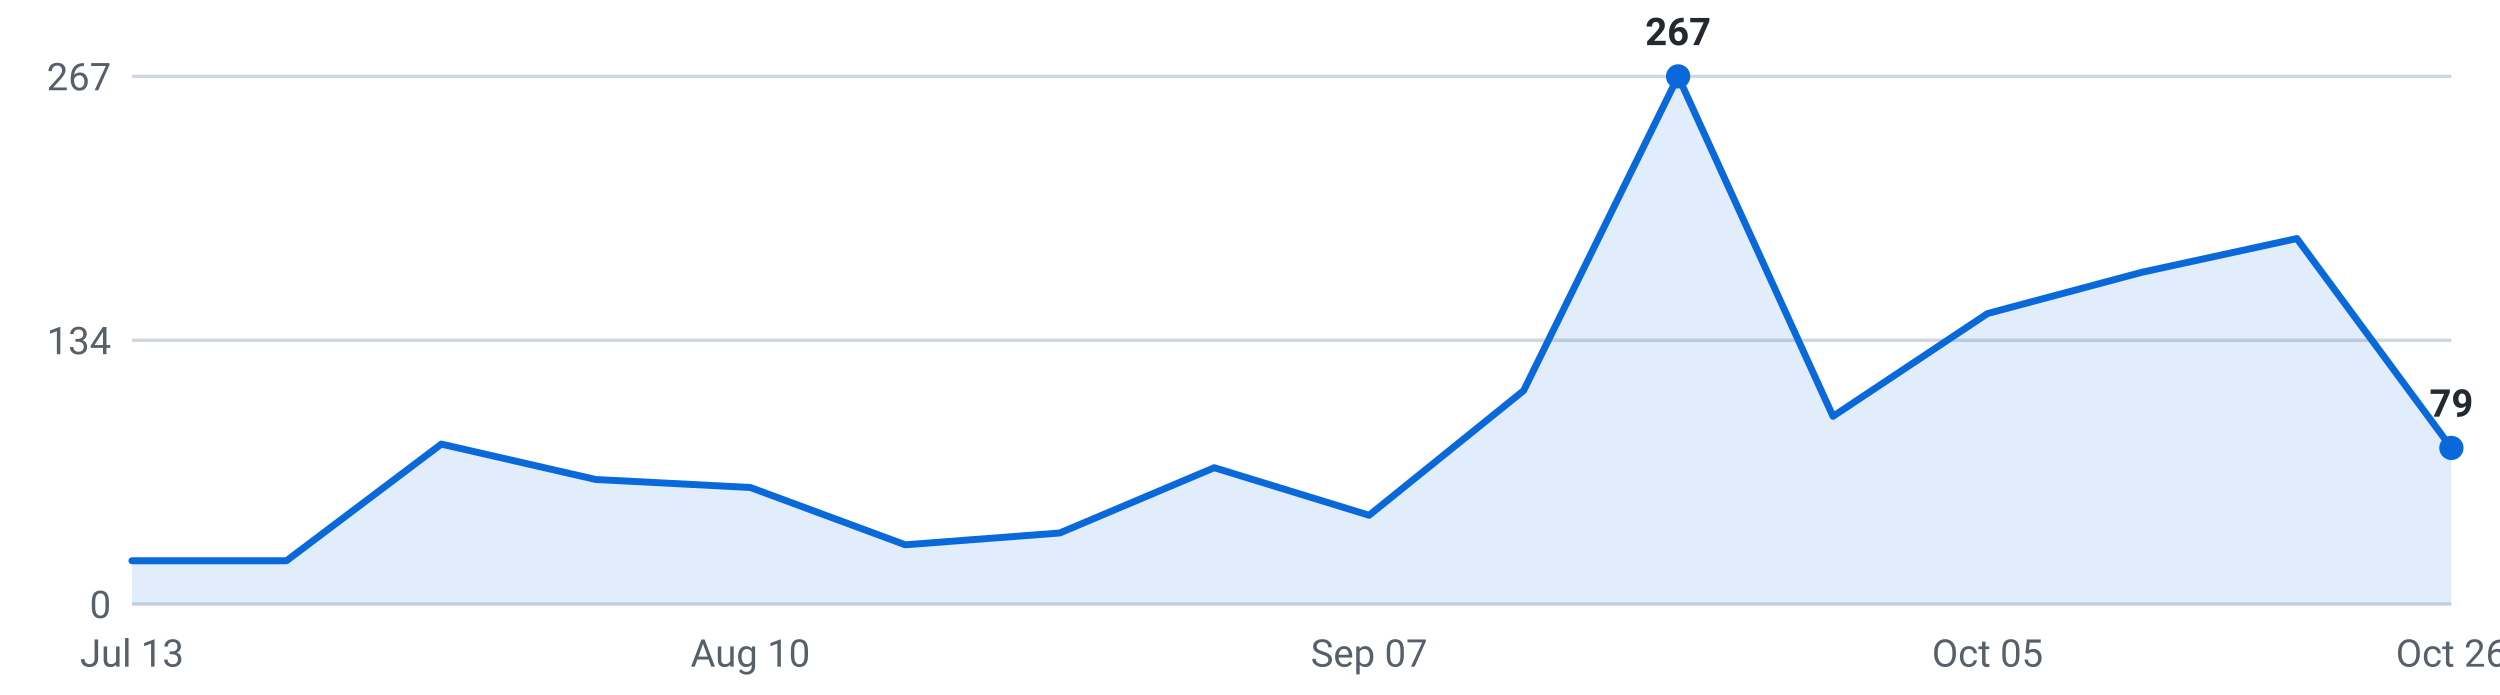
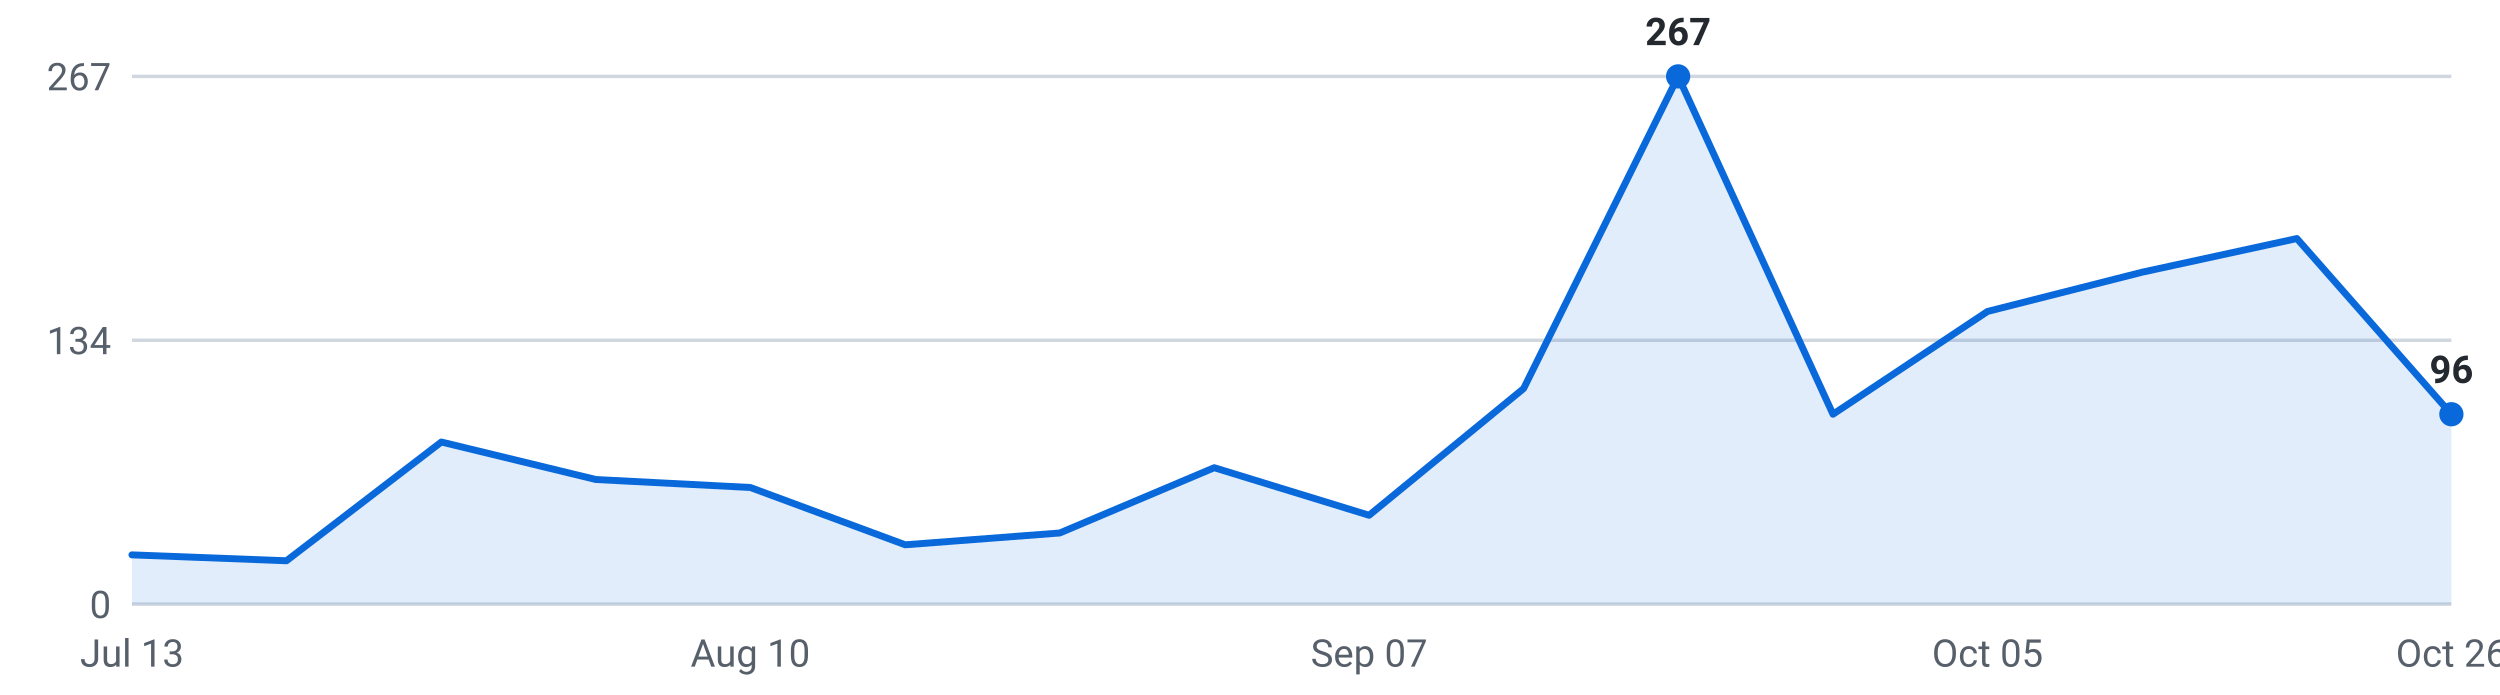
<svg xmlns="http://www.w3.org/2000/svg" viewBox="0 0 720 200" width="720" height="200" role="img" aria-label="Roles posted per week, last 16 weeks">
  <g font-family="-apple-system,Segoe UI,Roboto,sans-serif" font-size="11">
    <line x1="38" y1="174.0" x2="706" y2="174.0" stroke="#d0d7de" stroke-width="1" />
    <text x="32" y="178.0" text-anchor="end" fill="#57606a">0</text>
    <line x1="38" y1="98.0" x2="706" y2="98.0" stroke="#d0d7de" stroke-width="1" />
    <text x="32" y="102.0" text-anchor="end" fill="#57606a">134</text>
    <line x1="38" y1="22.0" x2="706" y2="22.0" stroke="#d0d7de" stroke-width="1" />
    <text x="32" y="26.0" text-anchor="end" fill="#57606a">267</text>
-     <path d="M38.0,174 L38.0,161.5 L82.5,161.5 L127.1,127.9 L171.6,138.1 L216.1,140.4 L260.7,156.9 L305.2,153.5 L349.7,134.7 L394.3,148.4 L438.8,112.5 L483.3,22.0 L527.9,119.9 L572.4,90.3 L616.9,78.4 L661.5,68.7 L706.0,129.0 L706.0,174 Z" fill="#0969da" fill-opacity="0.12" />
-     <polyline points="38.0,161.5 82.5,161.5 127.1,127.9 171.6,138.1 216.1,140.4 260.7,156.9 305.2,153.5 349.7,134.7 394.3,148.4 438.8,112.5 483.3,22.0 527.9,119.9 572.4,90.3 616.9,78.4 661.5,68.7 706.0,129.0" fill="none" stroke="#0969da" stroke-width="2" stroke-linejoin="round" stroke-linecap="round" />
+     <path d="M38.0,174 L38.0,159.8 L82.5,161.5 L127.1,127.3 L171.6,138.1 L216.1,140.4 L260.7,156.9 L305.2,153.5 L349.7,134.7 L394.3,148.4 L438.8,111.9 L483.3,22.0 L527.9,119.3 L572.4,89.7 L616.9,78.4 L661.5,68.7 L706.0,119.3 L706.0,174 Z" fill="#0969da" fill-opacity="0.12" />
+     <polyline points="38.0,159.8 82.5,161.5 127.1,127.3 171.6,138.1 216.1,140.4 260.7,156.9 305.2,153.5 349.7,134.7 394.3,148.4 438.8,111.9 483.3,22.0 527.9,119.3 572.4,89.7 616.9,78.4 661.5,68.7 706.0,119.3" fill="none" stroke="#0969da" stroke-width="2" stroke-linejoin="round" stroke-linecap="round" />
    <circle cx="483.3" cy="22.0" r="3.5" fill="#0969da" />
    <text x="483.3" y="13.0" text-anchor="middle" fill="#24292f" font-weight="600">267</text>
-     <circle cx="706.0" cy="129.0" r="3.5" fill="#0969da" />
-     <text x="706.0" y="120.0" text-anchor="middle" fill="#24292f" font-weight="600">79</text>
+     <circle cx="706.0" cy="119.3" r="3.5" fill="#0969da" />
+     <text x="706.0" y="110.3" text-anchor="middle" fill="#24292f" font-weight="600">96</text>
    <text x="38.0" y="192" text-anchor="middle" fill="#57606a">Jul 13</text>
    <text x="216.1" y="192" text-anchor="middle" fill="#57606a">Aug 10</text>
    <text x="394.3" y="192" text-anchor="middle" fill="#57606a">Sep 07</text>
    <text x="572.4" y="192" text-anchor="middle" fill="#57606a">Oct 05</text>
    <text x="706.0" y="192" text-anchor="middle" fill="#57606a">Oct 26</text>
  </g>
</svg>
